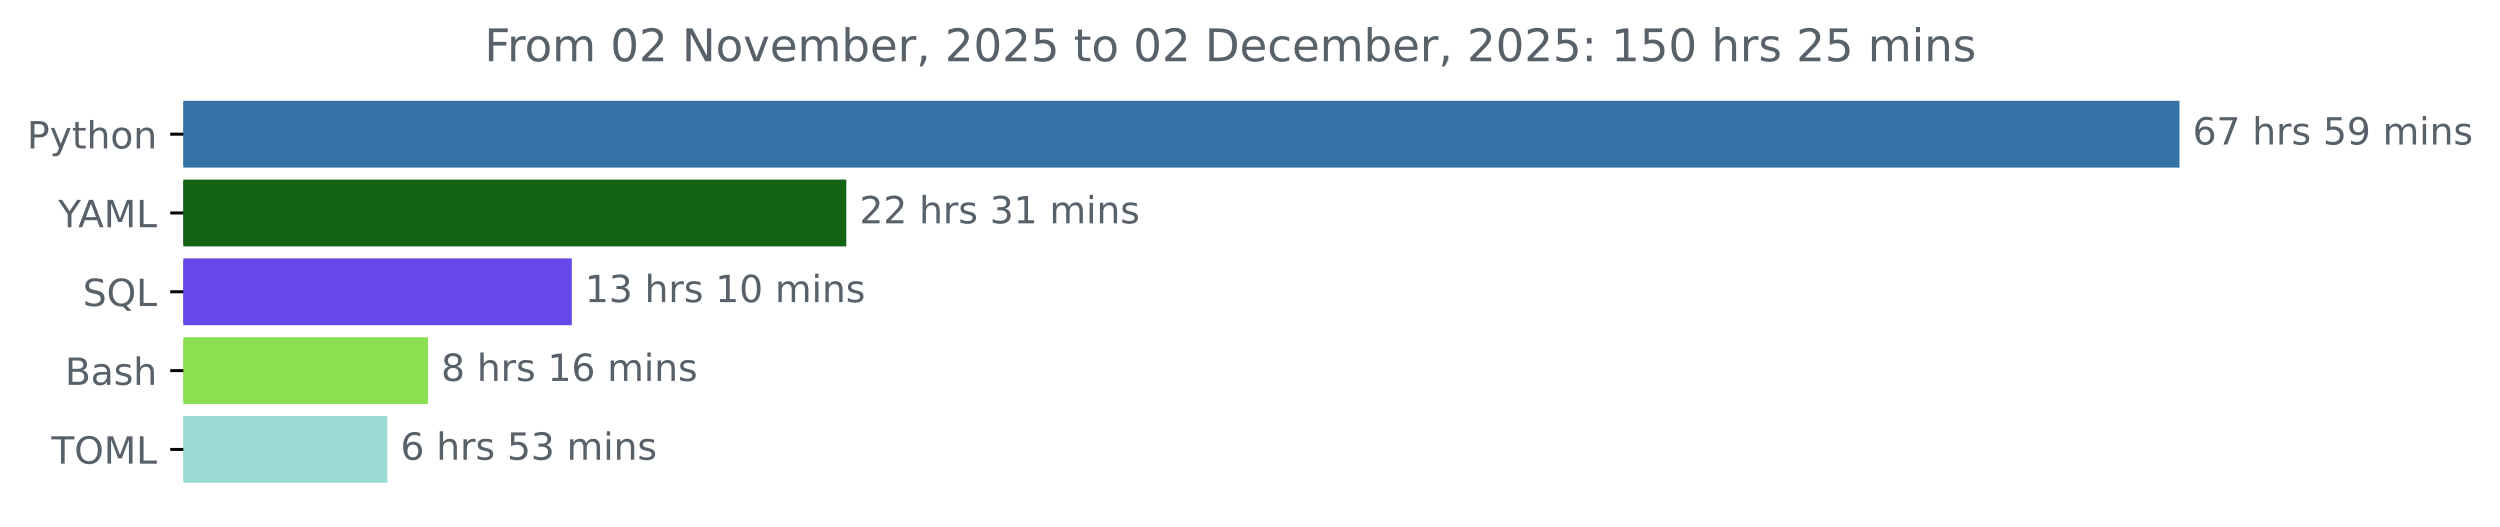
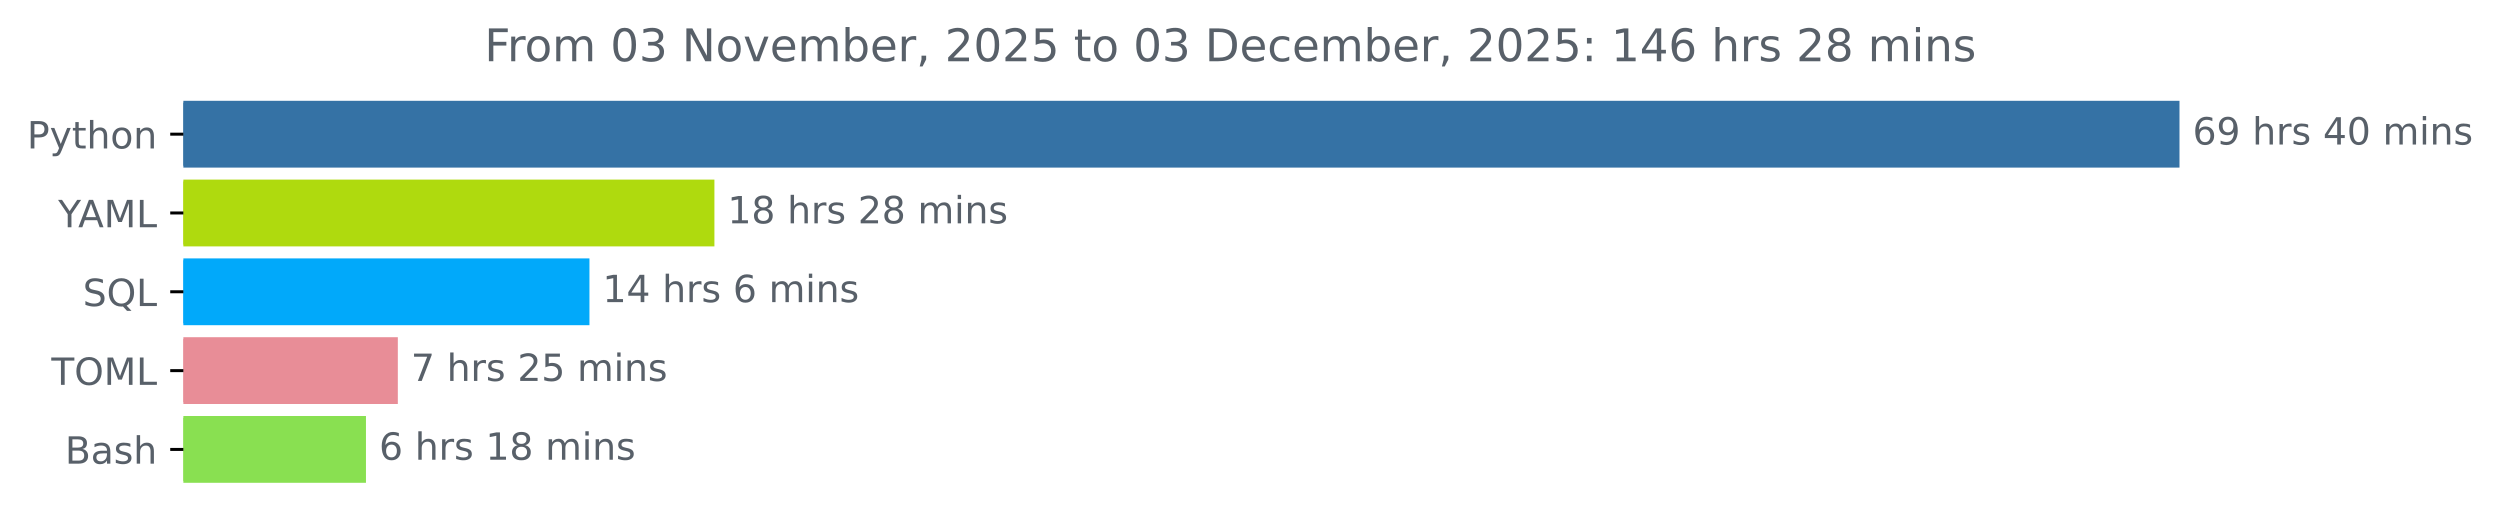
<svg xmlns="http://www.w3.org/2000/svg" xmlns:xlink="http://www.w3.org/1999/xlink" width="666.199pt" height="140.398pt" viewBox="0 0 666.199 140.398" version="1.1">
  <defs>
    <style type="text/css">*{stroke-linejoin: round; stroke-linecap: butt}</style>
  </defs>
  <g id="figure_1">
    <g id="patch_1">
      <path d="M 0 140.398  L 666.199 140.398  L 666.199 0  L 0 0  L 0 140.398  z " style="fill: none" />
    </g>
    <g id="axes_1">
      <g id="patch_2">
-         <path d="M 48.862 27.358  L 580.291 27.358  L 580.291 44.158  L 48.862 44.158  z " clip-path="url(#pa16474640d)" style="fill: #3572a5; stroke: #3572a5; stroke-linejoin: miter" />
+         <path d="M 48.862 27.358  L 580.291 27.358  L 580.291 44.158  L 48.862 44.158  z " clip-path="url(#p052bd64418)" style="fill: #3572a5; stroke: #3572a5; stroke-linejoin: miter" />
      </g>
      <g id="patch_3">
-         <path d="M 48.862 48.358  L 225.025 48.358  L 225.025 65.158  L 48.862 65.158  z " clip-path="url(#pa16474640d)" style="fill: #136412; stroke: #136412; stroke-linejoin: miter" />
+         <path d="M 48.862 48.358  L 189.877 48.358  L 189.877 65.158  L 48.862 65.158  z " clip-path="url(#p052bd64418)" style="fill: #afda0e; stroke: #afda0e; stroke-linejoin: miter" />
      </g>
      <g id="patch_4">
-         <path d="M 48.862 69.358  L 151.879 69.358  L 151.879 86.158  L 48.862 86.158  z " clip-path="url(#pa16474640d)" style="fill: #6547ea; stroke: #6547ea; stroke-linejoin: miter" />
+         <path d="M 48.862 69.358  L 156.578 69.358  L 156.578 86.158  L 48.862 86.158  z " clip-path="url(#p052bd64418)" style="fill: #01a9fa; stroke: #01a9fa; stroke-linejoin: miter" />
      </g>
      <g id="patch_5">
-         <path d="M 48.862 90.358  L 113.542 90.358  L 113.542 107.158  L 48.862 107.158  z " clip-path="url(#pa16474640d)" style="fill: #89e051; stroke: #89e051; stroke-linejoin: miter" />
+         <path d="M 48.862 90.358  L 105.514 90.358  L 105.514 107.158  L 48.862 107.158  z " clip-path="url(#p052bd64418)" style="fill: #e88d97; stroke: #e88d97; stroke-linejoin: miter" />
      </g>
      <g id="patch_6">
-         <path d="M 48.862 111.358  L 102.723 111.358  L 102.723 128.158  L 48.862 128.158  z " clip-path="url(#pa16474640d)" style="fill: #9cdcd8; stroke: #9cdcd8; stroke-linejoin: miter" />
+         <path d="M 48.862 111.358  L 97.022 111.358  L 97.022 128.158  L 48.862 128.158  z " clip-path="url(#p052bd64418)" style="fill: #89e051; stroke: #89e051; stroke-linejoin: miter" />
      </g>
      <g id="matplotlib.axis_1" />
      <g id="matplotlib.axis_2">
        <g id="ytick_1">
          <g id="line2d_1">
            <defs>
-               <path id="ma0ee343524" d="M 0 0  L -3.5 0  " style="stroke: #000000; stroke-width: 0.8" />
+               <path id="m184fd203cc" d="M 0 0  L -3.5 0  " style="stroke: #000000; stroke-width: 0.8" />
            </defs>
            <g>
-               <use xlink:href="#ma0ee343524" x="48.862" y="35.758" style="stroke: #000000; stroke-width: 0.8" />
+               <use xlink:href="#m184fd203cc" x="48.862" y="35.758" style="stroke: #000000; stroke-width: 0.8" />
            </g>
          </g>
          <g id="text_1">
            <g style="fill: #586069" transform="translate(7.2 39.55734) scale(0.1 -0.1)">
              <defs>
                <path id="DejaVuSans-50" d="M 1259 4147  L 1259 2394  L 2053 2394  Q 2494 2394 2734 2622  Q 2975 2850 2975 3272  Q 2975 3691 2734 3919  Q 2494 4147 2053 4147  L 1259 4147  z M 628 4666  L 2053 4666  Q 2838 4666 3239 4311  Q 3641 3956 3641 3272  Q 3641 2581 3239 2228  Q 2838 1875 2053 1875  L 1259 1875  L 1259 0  L 628 0  L 628 4666  z " transform="scale(0.015625)" />
                <path id="DejaVuSans-79" d="M 2059 -325  Q 1816 -950 1584 -1140  Q 1353 -1331 966 -1331  L 506 -1331  L 506 -850  L 844 -850  Q 1081 -850 1212 -737  Q 1344 -625 1503 -206  L 1606 56  L 191 3500  L 800 3500  L 1894 763  L 2988 3500  L 3597 3500  L 2059 -325  z " transform="scale(0.015625)" />
                <path id="DejaVuSans-74" d="M 1172 4494  L 1172 3500  L 2356 3500  L 2356 3053  L 1172 3053  L 1172 1153  Q 1172 725 1289 603  Q 1406 481 1766 481  L 2356 481  L 2356 0  L 1766 0  Q 1100 0 847 248  Q 594 497 594 1153  L 594 3053  L 172 3053  L 172 3500  L 594 3500  L 594 4494  L 1172 4494  z " transform="scale(0.015625)" />
                <path id="DejaVuSans-68" d="M 3513 2113  L 3513 0  L 2938 0  L 2938 2094  Q 2938 2591 2744 2837  Q 2550 3084 2163 3084  Q 1697 3084 1428 2787  Q 1159 2491 1159 1978  L 1159 0  L 581 0  L 581 4863  L 1159 4863  L 1159 2956  Q 1366 3272 1645 3428  Q 1925 3584 2291 3584  Q 2894 3584 3203 3211  Q 3513 2838 3513 2113  z " transform="scale(0.015625)" />
                <path id="DejaVuSans-6f" d="M 1959 3097  Q 1497 3097 1228 2736  Q 959 2375 959 1747  Q 959 1119 1226 758  Q 1494 397 1959 397  Q 2419 397 2687 759  Q 2956 1122 2956 1747  Q 2956 2369 2687 2733  Q 2419 3097 1959 3097  z M 1959 3584  Q 2709 3584 3137 3096  Q 3566 2609 3566 1747  Q 3566 888 3137 398  Q 2709 -91 1959 -91  Q 1206 -91 779 398  Q 353 888 353 1747  Q 353 2609 779 3096  Q 1206 3584 1959 3584  z " transform="scale(0.015625)" />
                <path id="DejaVuSans-6e" d="M 3513 2113  L 3513 0  L 2938 0  L 2938 2094  Q 2938 2591 2744 2837  Q 2550 3084 2163 3084  Q 1697 3084 1428 2787  Q 1159 2491 1159 1978  L 1159 0  L 581 0  L 581 3500  L 1159 3500  L 1159 2956  Q 1366 3272 1645 3428  Q 1925 3584 2291 3584  Q 2894 3584 3203 3211  Q 3513 2838 3513 2113  z " transform="scale(0.015625)" />
              </defs>
              <use xlink:href="#DejaVuSans-50" />
              <use xlink:href="#DejaVuSans-79" x="60.303" />
              <use xlink:href="#DejaVuSans-74" x="119.482" />
              <use xlink:href="#DejaVuSans-68" x="158.691" />
              <use xlink:href="#DejaVuSans-6f" x="222.07" />
              <use xlink:href="#DejaVuSans-6e" x="283.252" />
            </g>
          </g>
        </g>
        <g id="ytick_2">
          <g id="line2d_2">
            <g>
-               <use xlink:href="#ma0ee343524" x="48.862" y="56.758" style="stroke: #000000; stroke-width: 0.8" />
+               <use xlink:href="#m184fd203cc" x="48.862" y="56.758" style="stroke: #000000; stroke-width: 0.8" />
            </g>
          </g>
          <g id="text_2">
            <g style="fill: #586069" transform="translate(15.48906 60.55734) scale(0.1 -0.1)">
              <defs>
                <path id="DejaVuSans-59" d="M -13 4666  L 666 4666  L 1959 2747  L 3244 4666  L 3922 4666  L 2272 2222  L 2272 0  L 1638 0  L 1638 2222  L -13 4666  z " transform="scale(0.015625)" />
                <path id="DejaVuSans-41" d="M 2188 4044  L 1331 1722  L 3047 1722  L 2188 4044  z M 1831 4666  L 2547 4666  L 4325 0  L 3669 0  L 3244 1197  L 1141 1197  L 716 0  L 50 0  L 1831 4666  z " transform="scale(0.015625)" />
                <path id="DejaVuSans-4d" d="M 628 4666  L 1569 4666  L 2759 1491  L 3956 4666  L 4897 4666  L 4897 0  L 4281 0  L 4281 4097  L 3078 897  L 2444 897  L 1241 4097  L 1241 0  L 628 0  L 628 4666  z " transform="scale(0.015625)" />
                <path id="DejaVuSans-4c" d="M 628 4666  L 1259 4666  L 1259 531  L 3531 531  L 3531 0  L 628 0  L 628 4666  z " transform="scale(0.015625)" />
              </defs>
              <use xlink:href="#DejaVuSans-59" />
              <use xlink:href="#DejaVuSans-41" x="53.334" />
              <use xlink:href="#DejaVuSans-4d" x="121.742" />
              <use xlink:href="#DejaVuSans-4c" x="208.021" />
            </g>
          </g>
        </g>
        <g id="ytick_3">
          <g id="line2d_3">
            <g>
-               <use xlink:href="#ma0ee343524" x="48.862" y="77.758" style="stroke: #000000; stroke-width: 0.8" />
+               <use xlink:href="#m184fd203cc" x="48.862" y="77.758" style="stroke: #000000; stroke-width: 0.8" />
            </g>
          </g>
          <g id="text_3">
            <g style="fill: #586069" transform="translate(22.07031 81.55734) scale(0.1 -0.1)">
              <defs>
                <path id="DejaVuSans-53" d="M 3425 4513  L 3425 3897  Q 3066 4069 2747 4153  Q 2428 4238 2131 4238  Q 1616 4238 1336 4038  Q 1056 3838 1056 3469  Q 1056 3159 1242 3001  Q 1428 2844 1947 2747  L 2328 2669  Q 3034 2534 3370 2195  Q 3706 1856 3706 1288  Q 3706 609 3251 259  Q 2797 -91 1919 -91  Q 1588 -91 1214 -16  Q 841 59 441 206  L 441 856  Q 825 641 1194 531  Q 1563 422 1919 422  Q 2459 422 2753 634  Q 3047 847 3047 1241  Q 3047 1584 2836 1778  Q 2625 1972 2144 2069  L 1759 2144  Q 1053 2284 737 2584  Q 422 2884 422 3419  Q 422 4038 858 4394  Q 1294 4750 2059 4750  Q 2388 4750 2728 4690  Q 3069 4631 3425 4513  z " transform="scale(0.015625)" />
                <path id="DejaVuSans-51" d="M 2522 4238  Q 1834 4238 1429 3725  Q 1025 3213 1025 2328  Q 1025 1447 1429 934  Q 1834 422 2522 422  Q 3209 422 3611 934  Q 4013 1447 4013 2328  Q 4013 3213 3611 3725  Q 3209 4238 2522 4238  z M 3406 84  L 4238 -825  L 3475 -825  L 2784 -78  Q 2681 -84 2626 -87  Q 2572 -91 2522 -91  Q 1538 -91 948 567  Q 359 1225 359 2328  Q 359 3434 948 4092  Q 1538 4750 2522 4750  Q 3503 4750 4090 4092  Q 4678 3434 4678 2328  Q 4678 1516 4351 937  Q 4025 359 3406 84  z " transform="scale(0.015625)" />
              </defs>
              <use xlink:href="#DejaVuSans-53" />
              <use xlink:href="#DejaVuSans-51" x="63.477" />
              <use xlink:href="#DejaVuSans-4c" x="142.188" />
            </g>
          </g>
        </g>
        <g id="ytick_4">
          <g id="line2d_4">
            <g>
-               <use xlink:href="#ma0ee343524" x="48.862" y="98.758" style="stroke: #000000; stroke-width: 0.8" />
+               <use xlink:href="#m184fd203cc" x="48.862" y="98.758" style="stroke: #000000; stroke-width: 0.8" />
            </g>
          </g>
          <g id="text_4">
-             <g style="fill: #586069" transform="translate(17.32656 102.5573) scale(0.1 -0.1)">
+             <g style="fill: #586069" transform="translate(13.68281 102.5573) scale(0.1 -0.1)">
+               <defs>
+                 <path id="DejaVuSans-54" d="M -19 4666  L 3928 4666  L 3928 4134  L 2272 4134  L 2272 0  L 1638 0  L 1638 4134  L -19 4134  L -19 4666  z " transform="scale(0.015625)" />
+                 <path id="DejaVuSans-4f" d="M 2522 4238  Q 1834 4238 1429 3725  Q 1025 3213 1025 2328  Q 1025 1447 1429 934  Q 1834 422 2522 422  Q 3209 422 3611 934  Q 4013 1447 4013 2328  Q 4013 3213 3611 3725  Q 3209 4238 2522 4238  z M 2522 4750  Q 3503 4750 4090 4092  Q 4678 3434 4678 2328  Q 4678 1225 4090 567  Q 3503 -91 2522 -91  Q 1538 -91 948 565  Q 359 1222 359 2328  Q 359 3434 948 4092  Q 1538 4750 2522 4750  z " transform="scale(0.015625)" />
+               </defs>
+               <use xlink:href="#DejaVuSans-54" />
+               <use xlink:href="#DejaVuSans-4f" x="61.084" />
+               <use xlink:href="#DejaVuSans-4d" x="139.795" />
+               <use xlink:href="#DejaVuSans-4c" x="226.074" />
+             </g>
+           </g>
+         </g>
+         <g id="ytick_5">
+           <g id="line2d_5">
+             <g>
+               <use xlink:href="#m184fd203cc" x="48.862" y="119.758" style="stroke: #000000; stroke-width: 0.8" />
+             </g>
+           </g>
+           <g id="text_5">
+             <g style="fill: #586069" transform="translate(17.32656 123.5573) scale(0.1 -0.1)">
              <defs>
                <path id="DejaVuSans-42" d="M 1259 2228  L 1259 519  L 2272 519  Q 2781 519 3026 730  Q 3272 941 3272 1375  Q 3272 1813 3026 2020  Q 2781 2228 2272 2228  L 1259 2228  z M 1259 4147  L 1259 2741  L 2194 2741  Q 2656 2741 2882 2914  Q 3109 3088 3109 3444  Q 3109 3797 2882 3972  Q 2656 4147 2194 4147  L 1259 4147  z M 628 4666  L 2241 4666  Q 2963 4666 3353 4366  Q 3744 4066 3744 3513  Q 3744 3084 3544 2831  Q 3344 2578 2956 2516  Q 3422 2416 3680 2098  Q 3938 1781 3938 1306  Q 3938 681 3513 340  Q 3088 0 2303 0  L 628 0  L 628 4666  z " transform="scale(0.015625)" />
                <path id="DejaVuSans-61" d="M 2194 1759  Q 1497 1759 1228 1600  Q 959 1441 959 1056  Q 959 750 1161 570  Q 1363 391 1709 391  Q 2188 391 2477 730  Q 2766 1069 2766 1631  L 2766 1759  L 2194 1759  z M 3341 1997  L 3341 0  L 2766 0  L 2766 531  Q 2569 213 2275 61  Q 1981 -91 1556 -91  Q 1019 -91 701 211  Q 384 513 384 1019  Q 384 1609 779 1909  Q 1175 2209 1959 2209  L 2766 2209  L 2766 2266  Q 2766 2663 2505 2880  Q 2244 3097 1772 3097  Q 1472 3097 1187 3025  Q 903 2953 641 2809  L 641 3341  Q 956 3463 1253 3523  Q 1550 3584 1831 3584  Q 2591 3584 2966 3190  Q 3341 2797 3341 1997  z " transform="scale(0.015625)" />
                <path id="DejaVuSans-73" d="M 2834 3397  L 2834 2853  Q 2591 2978 2328 3040  Q 2066 3103 1784 3103  Q 1356 3103 1142 2972  Q 928 2841 928 2578  Q 928 2378 1081 2264  Q 1234 2150 1697 2047  L 1894 2003  Q 2506 1872 2764 1633  Q 3022 1394 3022 966  Q 3022 478 2636 193  Q 2250 -91 1575 -91  Q 1294 -91 989 -36  Q 684 19 347 128  L 347 722  Q 666 556 975 473  Q 1284 391 1588 391  Q 1994 391 2212 530  Q 2431 669 2431 922  Q 2431 1156 2273 1281  Q 2116 1406 1581 1522  L 1381 1569  Q 847 1681 609 1914  Q 372 2147 372 2553  Q 372 3047 722 3315  Q 1072 3584 1716 3584  Q 2034 3584 2315 3537  Q 2597 3491 2834 3397  z " transform="scale(0.015625)" />
              </defs>
              <use xlink:href="#DejaVuSans-42" />
              <use xlink:href="#DejaVuSans-61" x="68.604" />
              <use xlink:href="#DejaVuSans-73" x="129.883" />
              <use xlink:href="#DejaVuSans-68" x="181.982" />
            </g>
          </g>
        </g>
-         <g id="ytick_5">
-           <g id="line2d_5">
-             <g>
-               <use xlink:href="#ma0ee343524" x="48.862" y="119.758" style="stroke: #000000; stroke-width: 0.8" />
-             </g>
-           </g>
-           <g id="text_5">
-             <g style="fill: #586069" transform="translate(13.68281 123.5573) scale(0.1 -0.1)">
-               <defs>
-                 <path id="DejaVuSans-54" d="M -19 4666  L 3928 4666  L 3928 4134  L 2272 4134  L 2272 0  L 1638 0  L 1638 4134  L -19 4134  L -19 4666  z " transform="scale(0.015625)" />
-                 <path id="DejaVuSans-4f" d="M 2522 4238  Q 1834 4238 1429 3725  Q 1025 3213 1025 2328  Q 1025 1447 1429 934  Q 1834 422 2522 422  Q 3209 422 3611 934  Q 4013 1447 4013 2328  Q 4013 3213 3611 3725  Q 3209 4238 2522 4238  z M 2522 4750  Q 3503 4750 4090 4092  Q 4678 3434 4678 2328  Q 4678 1225 4090 567  Q 3503 -91 2522 -91  Q 1538 -91 948 565  Q 359 1222 359 2328  Q 359 3434 948 4092  Q 1538 4750 2522 4750  z " transform="scale(0.015625)" />
-               </defs>
-               <use xlink:href="#DejaVuSans-54" />
-               <use xlink:href="#DejaVuSans-4f" x="61.084" />
-               <use xlink:href="#DejaVuSans-4d" x="139.795" />
-               <use xlink:href="#DejaVuSans-4c" x="226.074" />
-             </g>
-           </g>
-         </g>
      </g>
      <g id="text_6">
        <g style="fill: #586069" transform="translate(584.2911 38.5175) scale(0.1 -0.1)">
          <defs>
            <path id="DejaVuSans-36" d="M 2113 2584  Q 1688 2584 1439 2293  Q 1191 2003 1191 1497  Q 1191 994 1439 701  Q 1688 409 2113 409  Q 2538 409 2786 701  Q 3034 994 3034 1497  Q 3034 2003 2786 2293  Q 2538 2584 2113 2584  z M 3366 4563  L 3366 3988  Q 3128 4100 2886 4159  Q 2644 4219 2406 4219  Q 1781 4219 1451 3797  Q 1122 3375 1075 2522  Q 1259 2794 1537 2939  Q 1816 3084 2150 3084  Q 2853 3084 3261 2657  Q 3669 2231 3669 1497  Q 3669 778 3244 343  Q 2819 -91 2113 -91  Q 1303 -91 875 529  Q 447 1150 447 2328  Q 447 3434 972 4092  Q 1497 4750 2381 4750  Q 2619 4750 2861 4703  Q 3103 4656 3366 4563  z " transform="scale(0.015625)" />
-             <path id="DejaVuSans-37" d="M 525 4666  L 3525 4666  L 3525 4397  L 1831 0  L 1172 0  L 2766 4134  L 525 4134  L 525 4666  z " transform="scale(0.015625)" />
+             <path id="DejaVuSans-39" d="M 703 97  L 703 672  Q 941 559 1184 500  Q 1428 441 1663 441  Q 2288 441 2617 861  Q 2947 1281 2994 2138  Q 2813 1869 2534 1725  Q 2256 1581 1919 1581  Q 1219 1581 811 2004  Q 403 2428 403 3163  Q 403 3881 828 4315  Q 1253 4750 1959 4750  Q 2769 4750 3195 4129  Q 3622 3509 3622 2328  Q 3622 1225 3098 567  Q 2575 -91 1691 -91  Q 1453 -91 1209 -44  Q 966 3 703 97  z M 1959 2075  Q 2384 2075 2632 2365  Q 2881 2656 2881 3163  Q 2881 3666 2632 3958  Q 2384 4250 1959 4250  Q 1534 4250 1286 3958  Q 1038 3666 1038 3163  Q 1038 2656 1286 2365  Q 1534 2075 1959 2075  z " transform="scale(0.015625)" />
            <path id="DejaVuSans-20" transform="scale(0.015625)" />
            <path id="DejaVuSans-72" d="M 2631 2963  Q 2534 3019 2420 3045  Q 2306 3072 2169 3072  Q 1681 3072 1420 2755  Q 1159 2438 1159 1844  L 1159 0  L 581 0  L 581 3500  L 1159 3500  L 1159 2956  Q 1341 3275 1631 3429  Q 1922 3584 2338 3584  Q 2397 3584 2469 3576  Q 2541 3569 2628 3553  L 2631 2963  z " transform="scale(0.015625)" />
-             <path id="DejaVuSans-35" d="M 691 4666  L 3169 4666  L 3169 4134  L 1269 4134  L 1269 2991  Q 1406 3038 1543 3061  Q 1681 3084 1819 3084  Q 2600 3084 3056 2656  Q 3513 2228 3513 1497  Q 3513 744 3044 326  Q 2575 -91 1722 -91  Q 1428 -91 1123 -41  Q 819 9 494 109  L 494 744  Q 775 591 1075 516  Q 1375 441 1709 441  Q 2250 441 2565 725  Q 2881 1009 2881 1497  Q 2881 1984 2565 2268  Q 2250 2553 1709 2553  Q 1456 2553 1204 2497  Q 953 2441 691 2322  L 691 4666  z " transform="scale(0.015625)" />
-             <path id="DejaVuSans-39" d="M 703 97  L 703 672  Q 941 559 1184 500  Q 1428 441 1663 441  Q 2288 441 2617 861  Q 2947 1281 2994 2138  Q 2813 1869 2534 1725  Q 2256 1581 1919 1581  Q 1219 1581 811 2004  Q 403 2428 403 3163  Q 403 3881 828 4315  Q 1253 4750 1959 4750  Q 2769 4750 3195 4129  Q 3622 3509 3622 2328  Q 3622 1225 3098 567  Q 2575 -91 1691 -91  Q 1453 -91 1209 -44  Q 966 3 703 97  z M 1959 2075  Q 2384 2075 2632 2365  Q 2881 2656 2881 3163  Q 2881 3666 2632 3958  Q 2384 4250 1959 4250  Q 1534 4250 1286 3958  Q 1038 3666 1038 3163  Q 1038 2656 1286 2365  Q 1534 2075 1959 2075  z " transform="scale(0.015625)" />
+             <path id="DejaVuSans-34" d="M 2419 4116  L 825 1625  L 2419 1625  L 2419 4116  z M 2253 4666  L 3047 4666  L 3047 1625  L 3713 1625  L 3713 1100  L 3047 1100  L 3047 0  L 2419 0  L 2419 1100  L 313 1100  L 313 1709  L 2253 4666  z " transform="scale(0.015625)" />
+             <path id="DejaVuSans-30" d="M 2034 4250  Q 1547 4250 1301 3770  Q 1056 3291 1056 2328  Q 1056 1369 1301 889  Q 1547 409 2034 409  Q 2525 409 2770 889  Q 3016 1369 3016 2328  Q 3016 3291 2770 3770  Q 2525 4250 2034 4250  z M 2034 4750  Q 2819 4750 3233 4129  Q 3647 3509 3647 2328  Q 3647 1150 3233 529  Q 2819 -91 2034 -91  Q 1250 -91 836 529  Q 422 1150 422 2328  Q 422 3509 836 4129  Q 1250 4750 2034 4750  z " transform="scale(0.015625)" />
            <path id="DejaVuSans-6d" d="M 3328 2828  Q 3544 3216 3844 3400  Q 4144 3584 4550 3584  Q 5097 3584 5394 3201  Q 5691 2819 5691 2113  L 5691 0  L 5113 0  L 5113 2094  Q 5113 2597 4934 2840  Q 4756 3084 4391 3084  Q 3944 3084 3684 2787  Q 3425 2491 3425 1978  L 3425 0  L 2847 0  L 2847 2094  Q 2847 2600 2669 2842  Q 2491 3084 2119 3084  Q 1678 3084 1418 2786  Q 1159 2488 1159 1978  L 1159 0  L 581 0  L 581 3500  L 1159 3500  L 1159 2956  Q 1356 3278 1631 3431  Q 1906 3584 2284 3584  Q 2666 3584 2933 3390  Q 3200 3197 3328 2828  z " transform="scale(0.015625)" />
            <path id="DejaVuSans-69" d="M 603 3500  L 1178 3500  L 1178 0  L 603 0  L 603 3500  z M 603 4863  L 1178 4863  L 1178 4134  L 603 4134  L 603 4863  z " transform="scale(0.015625)" />
          </defs>
          <use xlink:href="#DejaVuSans-36" />
-           <use xlink:href="#DejaVuSans-37" x="63.623" />
+           <use xlink:href="#DejaVuSans-39" x="63.623" />
          <use xlink:href="#DejaVuSans-20" x="127.246" />
          <use xlink:href="#DejaVuSans-68" x="159.033" />
          <use xlink:href="#DejaVuSans-72" x="222.412" />
          <use xlink:href="#DejaVuSans-73" x="263.525" />
          <use xlink:href="#DejaVuSans-20" x="315.625" />
-           <use xlink:href="#DejaVuSans-35" x="347.412" />
-           <use xlink:href="#DejaVuSans-39" x="411.035" />
-           <use xlink:href="#DejaVuSans-20" x="474.658" />
-           <use xlink:href="#DejaVuSans-6d" x="506.445" />
-           <use xlink:href="#DejaVuSans-69" x="603.857" />
-           <use xlink:href="#DejaVuSans-6e" x="631.641" />
-           <use xlink:href="#DejaVuSans-73" x="695.02" />
-         </g>
-       </g>
-       <g id="text_7">
-         <g style="fill: #586069" transform="translate(229.0254 59.5175) scale(0.1 -0.1)">
-           <defs>
-             <path id="DejaVuSans-32" d="M 1228 531  L 3431 531  L 3431 0  L 469 0  L 469 531  Q 828 903 1448 1529  Q 2069 2156 2228 2338  Q 2531 2678 2651 2914  Q 2772 3150 2772 3378  Q 2772 3750 2511 3984  Q 2250 4219 1831 4219  Q 1534 4219 1204 4116  Q 875 4013 500 3803  L 500 4441  Q 881 4594 1212 4672  Q 1544 4750 1819 4750  Q 2544 4750 2975 4387  Q 3406 4025 3406 3419  Q 3406 3131 3298 2873  Q 3191 2616 2906 2266  Q 2828 2175 2409 1742  Q 1991 1309 1228 531  z " transform="scale(0.015625)" />
-             <path id="DejaVuSans-33" d="M 2597 2516  Q 3050 2419 3304 2112  Q 3559 1806 3559 1356  Q 3559 666 3084 287  Q 2609 -91 1734 -91  Q 1441 -91 1130 -33  Q 819 25 488 141  L 488 750  Q 750 597 1062 519  Q 1375 441 1716 441  Q 2309 441 2620 675  Q 2931 909 2931 1356  Q 2931 1769 2642 2001  Q 2353 2234 1838 2234  L 1294 2234  L 1294 2753  L 1863 2753  Q 2328 2753 2575 2939  Q 2822 3125 2822 3475  Q 2822 3834 2567 4026  Q 2313 4219 1838 4219  Q 1578 4219 1281 4162  Q 984 4106 628 3988  L 628 4550  Q 988 4650 1302 4700  Q 1616 4750 1894 4750  Q 2613 4750 3031 4423  Q 3450 4097 3450 3541  Q 3450 3153 3228 2886  Q 3006 2619 2597 2516  z " transform="scale(0.015625)" />
-             <path id="DejaVuSans-31" d="M 794 531  L 1825 531  L 1825 4091  L 703 3866  L 703 4441  L 1819 4666  L 2450 4666  L 2450 531  L 3481 531  L 3481 0  L 794 0  L 794 531  z " transform="scale(0.015625)" />
-           </defs>
-           <use xlink:href="#DejaVuSans-32" />
-           <use xlink:href="#DejaVuSans-32" x="63.623" />
-           <use xlink:href="#DejaVuSans-20" x="127.246" />
-           <use xlink:href="#DejaVuSans-68" x="159.033" />
-           <use xlink:href="#DejaVuSans-72" x="222.412" />
-           <use xlink:href="#DejaVuSans-73" x="263.525" />
-           <use xlink:href="#DejaVuSans-20" x="315.625" />
-           <use xlink:href="#DejaVuSans-33" x="347.412" />
-           <use xlink:href="#DejaVuSans-31" x="411.035" />
-           <use xlink:href="#DejaVuSans-20" x="474.658" />
-           <use xlink:href="#DejaVuSans-6d" x="506.445" />
-           <use xlink:href="#DejaVuSans-69" x="603.857" />
-           <use xlink:href="#DejaVuSans-6e" x="631.641" />
-           <use xlink:href="#DejaVuSans-73" x="695.02" />
-         </g>
-       </g>
-       <g id="text_8">
-         <g style="fill: #586069" transform="translate(155.879 80.5175) scale(0.1 -0.1)">
-           <defs>
-             <path id="DejaVuSans-30" d="M 2034 4250  Q 1547 4250 1301 3770  Q 1056 3291 1056 2328  Q 1056 1369 1301 889  Q 1547 409 2034 409  Q 2525 409 2770 889  Q 3016 1369 3016 2328  Q 3016 3291 2770 3770  Q 2525 4250 2034 4250  z M 2034 4750  Q 2819 4750 3233 4129  Q 3647 3509 3647 2328  Q 3647 1150 3233 529  Q 2819 -91 2034 -91  Q 1250 -91 836 529  Q 422 1150 422 2328  Q 422 3509 836 4129  Q 1250 4750 2034 4750  z " transform="scale(0.015625)" />
-           </defs>
-           <use xlink:href="#DejaVuSans-31" />
-           <use xlink:href="#DejaVuSans-33" x="63.623" />
-           <use xlink:href="#DejaVuSans-20" x="127.246" />
-           <use xlink:href="#DejaVuSans-68" x="159.033" />
-           <use xlink:href="#DejaVuSans-72" x="222.412" />
-           <use xlink:href="#DejaVuSans-73" x="263.525" />
-           <use xlink:href="#DejaVuSans-20" x="315.625" />
-           <use xlink:href="#DejaVuSans-31" x="347.412" />
+           <use xlink:href="#DejaVuSans-34" x="347.412" />
          <use xlink:href="#DejaVuSans-30" x="411.035" />
          <use xlink:href="#DejaVuSans-20" x="474.658" />
          <use xlink:href="#DejaVuSans-6d" x="506.445" />
          <use xlink:href="#DejaVuSans-69" x="603.857" />
          <use xlink:href="#DejaVuSans-6e" x="631.641" />
          <use xlink:href="#DejaVuSans-73" x="695.02" />
        </g>
      </g>
+       <g id="text_7">
+         <g style="fill: #586069" transform="translate(193.8766 59.5175) scale(0.1 -0.1)">
+           <defs>
+             <path id="DejaVuSans-31" d="M 794 531  L 1825 531  L 1825 4091  L 703 3866  L 703 4441  L 1819 4666  L 2450 4666  L 2450 531  L 3481 531  L 3481 0  L 794 0  L 794 531  z " transform="scale(0.015625)" />
+             <path id="DejaVuSans-38" d="M 2034 2216  Q 1584 2216 1326 1975  Q 1069 1734 1069 1313  Q 1069 891 1326 650  Q 1584 409 2034 409  Q 2484 409 2743 651  Q 3003 894 3003 1313  Q 3003 1734 2745 1975  Q 2488 2216 2034 2216  z M 1403 2484  Q 997 2584 770 2862  Q 544 3141 544 3541  Q 544 4100 942 4425  Q 1341 4750 2034 4750  Q 2731 4750 3128 4425  Q 3525 4100 3525 3541  Q 3525 3141 3298 2862  Q 3072 2584 2669 2484  Q 3125 2378 3379 2068  Q 3634 1759 3634 1313  Q 3634 634 3220 271  Q 2806 -91 2034 -91  Q 1263 -91 848 271  Q 434 634 434 1313  Q 434 1759 690 2068  Q 947 2378 1403 2484  z M 1172 3481  Q 1172 3119 1398 2916  Q 1625 2713 2034 2713  Q 2441 2713 2670 2916  Q 2900 3119 2900 3481  Q 2900 3844 2670 4047  Q 2441 4250 2034 4250  Q 1625 4250 1398 4047  Q 1172 3844 1172 3481  z " transform="scale(0.015625)" />
+             <path id="DejaVuSans-32" d="M 1228 531  L 3431 531  L 3431 0  L 469 0  L 469 531  Q 828 903 1448 1529  Q 2069 2156 2228 2338  Q 2531 2678 2651 2914  Q 2772 3150 2772 3378  Q 2772 3750 2511 3984  Q 2250 4219 1831 4219  Q 1534 4219 1204 4116  Q 875 4013 500 3803  L 500 4441  Q 881 4594 1212 4672  Q 1544 4750 1819 4750  Q 2544 4750 2975 4387  Q 3406 4025 3406 3419  Q 3406 3131 3298 2873  Q 3191 2616 2906 2266  Q 2828 2175 2409 1742  Q 1991 1309 1228 531  z " transform="scale(0.015625)" />
+           </defs>
+           <use xlink:href="#DejaVuSans-31" />
+           <use xlink:href="#DejaVuSans-38" x="63.623" />
+           <use xlink:href="#DejaVuSans-20" x="127.246" />
+           <use xlink:href="#DejaVuSans-68" x="159.033" />
+           <use xlink:href="#DejaVuSans-72" x="222.412" />
+           <use xlink:href="#DejaVuSans-73" x="263.525" />
+           <use xlink:href="#DejaVuSans-20" x="315.625" />
+           <use xlink:href="#DejaVuSans-32" x="347.412" />
+           <use xlink:href="#DejaVuSans-38" x="411.035" />
+           <use xlink:href="#DejaVuSans-20" x="474.658" />
+           <use xlink:href="#DejaVuSans-6d" x="506.445" />
+           <use xlink:href="#DejaVuSans-69" x="603.857" />
+           <use xlink:href="#DejaVuSans-6e" x="631.641" />
+           <use xlink:href="#DejaVuSans-73" x="695.02" />
+         </g>
+       </g>
+       <g id="text_8">
+         <g style="fill: #586069" transform="translate(160.5785 80.5175) scale(0.1 -0.1)">
+           <use xlink:href="#DejaVuSans-31" />
+           <use xlink:href="#DejaVuSans-34" x="63.623" />
+           <use xlink:href="#DejaVuSans-20" x="127.246" />
+           <use xlink:href="#DejaVuSans-68" x="159.033" />
+           <use xlink:href="#DejaVuSans-72" x="222.412" />
+           <use xlink:href="#DejaVuSans-73" x="263.525" />
+           <use xlink:href="#DejaVuSans-20" x="315.625" />
+           <use xlink:href="#DejaVuSans-36" x="347.412" />
+           <use xlink:href="#DejaVuSans-20" x="411.035" />
+           <use xlink:href="#DejaVuSans-6d" x="442.822" />
+           <use xlink:href="#DejaVuSans-69" x="540.234" />
+           <use xlink:href="#DejaVuSans-6e" x="568.018" />
+           <use xlink:href="#DejaVuSans-73" x="631.396" />
+         </g>
+       </g>
      <g id="text_9">
-         <g style="fill: #586069" transform="translate(117.5418 101.5175) scale(0.1 -0.1)">
+         <g style="fill: #586069" transform="translate(109.5139 101.5175) scale(0.1 -0.1)">
          <defs>
-             <path id="DejaVuSans-38" d="M 2034 2216  Q 1584 2216 1326 1975  Q 1069 1734 1069 1313  Q 1069 891 1326 650  Q 1584 409 2034 409  Q 2484 409 2743 651  Q 3003 894 3003 1313  Q 3003 1734 2745 1975  Q 2488 2216 2034 2216  z M 1403 2484  Q 997 2584 770 2862  Q 544 3141 544 3541  Q 544 4100 942 4425  Q 1341 4750 2034 4750  Q 2731 4750 3128 4425  Q 3525 4100 3525 3541  Q 3525 3141 3298 2862  Q 3072 2584 2669 2484  Q 3125 2378 3379 2068  Q 3634 1759 3634 1313  Q 3634 634 3220 271  Q 2806 -91 2034 -91  Q 1263 -91 848 271  Q 434 634 434 1313  Q 434 1759 690 2068  Q 947 2378 1403 2484  z M 1172 3481  Q 1172 3119 1398 2916  Q 1625 2713 2034 2713  Q 2441 2713 2670 2916  Q 2900 3119 2900 3481  Q 2900 3844 2670 4047  Q 2441 4250 2034 4250  Q 1625 4250 1398 4047  Q 1172 3844 1172 3481  z " transform="scale(0.015625)" />
+             <path id="DejaVuSans-37" d="M 525 4666  L 3525 4666  L 3525 4397  L 1831 0  L 1172 0  L 2766 4134  L 525 4134  L 525 4666  z " transform="scale(0.015625)" />
+             <path id="DejaVuSans-35" d="M 691 4666  L 3169 4666  L 3169 4134  L 1269 4134  L 1269 2991  Q 1406 3038 1543 3061  Q 1681 3084 1819 3084  Q 2600 3084 3056 2656  Q 3513 2228 3513 1497  Q 3513 744 3044 326  Q 2575 -91 1722 -91  Q 1428 -91 1123 -41  Q 819 9 494 109  L 494 744  Q 775 591 1075 516  Q 1375 441 1709 441  Q 2250 441 2565 725  Q 2881 1009 2881 1497  Q 2881 1984 2565 2268  Q 2250 2553 1709 2553  Q 1456 2553 1204 2497  Q 953 2441 691 2322  L 691 4666  z " transform="scale(0.015625)" />
          </defs>
-           <use xlink:href="#DejaVuSans-38" />
+           <use xlink:href="#DejaVuSans-37" />
+           <use xlink:href="#DejaVuSans-20" x="63.623" />
+           <use xlink:href="#DejaVuSans-68" x="95.41" />
+           <use xlink:href="#DejaVuSans-72" x="158.789" />
+           <use xlink:href="#DejaVuSans-73" x="199.902" />
+           <use xlink:href="#DejaVuSans-20" x="252.002" />
+           <use xlink:href="#DejaVuSans-32" x="283.789" />
+           <use xlink:href="#DejaVuSans-35" x="347.412" />
+           <use xlink:href="#DejaVuSans-20" x="411.035" />
+           <use xlink:href="#DejaVuSans-6d" x="442.822" />
+           <use xlink:href="#DejaVuSans-69" x="540.234" />
+           <use xlink:href="#DejaVuSans-6e" x="568.018" />
+           <use xlink:href="#DejaVuSans-73" x="631.396" />
+         </g>
+       </g>
+       <g id="text_10">
+         <g style="fill: #586069" transform="translate(101.0218 122.5175) scale(0.1 -0.1)">
+           <use xlink:href="#DejaVuSans-36" />
          <use xlink:href="#DejaVuSans-20" x="63.623" />
          <use xlink:href="#DejaVuSans-68" x="95.41" />
          <use xlink:href="#DejaVuSans-72" x="158.789" />
          <use xlink:href="#DejaVuSans-73" x="199.902" />
          <use xlink:href="#DejaVuSans-20" x="252.002" />
          <use xlink:href="#DejaVuSans-31" x="283.789" />
-           <use xlink:href="#DejaVuSans-36" x="347.412" />
+           <use xlink:href="#DejaVuSans-38" x="347.412" />
          <use xlink:href="#DejaVuSans-20" x="411.035" />
          <use xlink:href="#DejaVuSans-6d" x="442.822" />
          <use xlink:href="#DejaVuSans-69" x="540.234" />
          <use xlink:href="#DejaVuSans-6e" x="568.018" />
          <use xlink:href="#DejaVuSans-73" x="631.396" />
        </g>
      </g>
-       <g id="text_10">
-         <g style="fill: #586069" transform="translate(106.7227 122.5175) scale(0.1 -0.1)">
-           <use xlink:href="#DejaVuSans-36" />
-           <use xlink:href="#DejaVuSans-20" x="63.623" />
-           <use xlink:href="#DejaVuSans-68" x="95.41" />
-           <use xlink:href="#DejaVuSans-72" x="158.789" />
-           <use xlink:href="#DejaVuSans-73" x="199.902" />
-           <use xlink:href="#DejaVuSans-20" x="252.002" />
-           <use xlink:href="#DejaVuSans-35" x="283.789" />
-           <use xlink:href="#DejaVuSans-33" x="347.412" />
-           <use xlink:href="#DejaVuSans-20" x="411.035" />
-           <use xlink:href="#DejaVuSans-6d" x="442.822" />
-           <use xlink:href="#DejaVuSans-69" x="540.234" />
-           <use xlink:href="#DejaVuSans-6e" x="568.018" />
-           <use xlink:href="#DejaVuSans-73" x="631.396" />
-         </g>
-       </g>
      <g id="text_11">
        <g style="fill: #586069" transform="translate(129.1041 16.31812) scale(0.12 -0.12)">
          <defs>
            <path id="DejaVuSans-46" d="M 628 4666  L 3309 4666  L 3309 4134  L 1259 4134  L 1259 2759  L 3109 2759  L 3109 2228  L 1259 2228  L 1259 0  L 628 0  L 628 4666  z " transform="scale(0.015625)" />
+             <path id="DejaVuSans-33" d="M 2597 2516  Q 3050 2419 3304 2112  Q 3559 1806 3559 1356  Q 3559 666 3084 287  Q 2609 -91 1734 -91  Q 1441 -91 1130 -33  Q 819 25 488 141  L 488 750  Q 750 597 1062 519  Q 1375 441 1716 441  Q 2309 441 2620 675  Q 2931 909 2931 1356  Q 2931 1769 2642 2001  Q 2353 2234 1838 2234  L 1294 2234  L 1294 2753  L 1863 2753  Q 2328 2753 2575 2939  Q 2822 3125 2822 3475  Q 2822 3834 2567 4026  Q 2313 4219 1838 4219  Q 1578 4219 1281 4162  Q 984 4106 628 3988  L 628 4550  Q 988 4650 1302 4700  Q 1616 4750 1894 4750  Q 2613 4750 3031 4423  Q 3450 4097 3450 3541  Q 3450 3153 3228 2886  Q 3006 2619 2597 2516  z " transform="scale(0.015625)" />
            <path id="DejaVuSans-4e" d="M 628 4666  L 1478 4666  L 3547 763  L 3547 4666  L 4159 4666  L 4159 0  L 3309 0  L 1241 3903  L 1241 0  L 628 0  L 628 4666  z " transform="scale(0.015625)" />
            <path id="DejaVuSans-76" d="M 191 3500  L 800 3500  L 1894 563  L 2988 3500  L 3597 3500  L 2284 0  L 1503 0  L 191 3500  z " transform="scale(0.015625)" />
            <path id="DejaVuSans-65" d="M 3597 1894  L 3597 1613  L 953 1613  Q 991 1019 1311 708  Q 1631 397 2203 397  Q 2534 397 2845 478  Q 3156 559 3463 722  L 3463 178  Q 3153 47 2828 -22  Q 2503 -91 2169 -91  Q 1331 -91 842 396  Q 353 884 353 1716  Q 353 2575 817 3079  Q 1281 3584 2069 3584  Q 2775 3584 3186 3129  Q 3597 2675 3597 1894  z M 3022 2063  Q 3016 2534 2758 2815  Q 2500 3097 2075 3097  Q 1594 3097 1305 2825  Q 1016 2553 972 2059  L 3022 2063  z " transform="scale(0.015625)" />
            <path id="DejaVuSans-62" d="M 3116 1747  Q 3116 2381 2855 2742  Q 2594 3103 2138 3103  Q 1681 3103 1420 2742  Q 1159 2381 1159 1747  Q 1159 1113 1420 752  Q 1681 391 2138 391  Q 2594 391 2855 752  Q 3116 1113 3116 1747  z M 1159 2969  Q 1341 3281 1617 3432  Q 1894 3584 2278 3584  Q 2916 3584 3314 3078  Q 3713 2572 3713 1747  Q 3713 922 3314 415  Q 2916 -91 2278 -91  Q 1894 -91 1617 61  Q 1341 213 1159 525  L 1159 0  L 581 0  L 581 4863  L 1159 4863  L 1159 2969  z " transform="scale(0.015625)" />
            <path id="DejaVuSans-2c" d="M 750 794  L 1409 794  L 1409 256  L 897 -744  L 494 -744  L 750 256  L 750 794  z " transform="scale(0.015625)" />
            <path id="DejaVuSans-44" d="M 1259 4147  L 1259 519  L 2022 519  Q 2988 519 3436 956  Q 3884 1394 3884 2338  Q 3884 3275 3436 3711  Q 2988 4147 2022 4147  L 1259 4147  z M 628 4666  L 1925 4666  Q 3281 4666 3915 4102  Q 4550 3538 4550 2338  Q 4550 1131 3912 565  Q 3275 0 1925 0  L 628 0  L 628 4666  z " transform="scale(0.015625)" />
            <path id="DejaVuSans-63" d="M 3122 3366  L 3122 2828  Q 2878 2963 2633 3030  Q 2388 3097 2138 3097  Q 1578 3097 1268 2742  Q 959 2388 959 1747  Q 959 1106 1268 751  Q 1578 397 2138 397  Q 2388 397 2633 464  Q 2878 531 3122 666  L 3122 134  Q 2881 22 2623 -34  Q 2366 -91 2075 -91  Q 1284 -91 818 406  Q 353 903 353 1747  Q 353 2603 823 3093  Q 1294 3584 2113 3584  Q 2378 3584 2631 3529  Q 2884 3475 3122 3366  z " transform="scale(0.015625)" />
            <path id="DejaVuSans-3a" d="M 750 794  L 1409 794  L 1409 0  L 750 0  L 750 794  z M 750 3309  L 1409 3309  L 1409 2516  L 750 2516  L 750 3309  z " transform="scale(0.015625)" />
          </defs>
          <use xlink:href="#DejaVuSans-46" />
          <use xlink:href="#DejaVuSans-72" x="50.27" />
          <use xlink:href="#DejaVuSans-6f" x="89.133" />
          <use xlink:href="#DejaVuSans-6d" x="150.314" />
          <use xlink:href="#DejaVuSans-20" x="247.727" />
          <use xlink:href="#DejaVuSans-30" x="279.514" />
-           <use xlink:href="#DejaVuSans-32" x="343.137" />
+           <use xlink:href="#DejaVuSans-33" x="343.137" />
          <use xlink:href="#DejaVuSans-20" x="406.76" />
          <use xlink:href="#DejaVuSans-4e" x="438.547" />
          <use xlink:href="#DejaVuSans-6f" x="513.352" />
          <use xlink:href="#DejaVuSans-76" x="574.533" />
          <use xlink:href="#DejaVuSans-65" x="633.713" />
          <use xlink:href="#DejaVuSans-6d" x="695.236" />
          <use xlink:href="#DejaVuSans-62" x="792.648" />
          <use xlink:href="#DejaVuSans-65" x="856.125" />
          <use xlink:href="#DejaVuSans-72" x="917.648" />
          <use xlink:href="#DejaVuSans-2c" x="958.762" />
          <use xlink:href="#DejaVuSans-20" x="990.549" />
          <use xlink:href="#DejaVuSans-32" x="1022.336" />
          <use xlink:href="#DejaVuSans-30" x="1085.959" />
          <use xlink:href="#DejaVuSans-32" x="1149.582" />
          <use xlink:href="#DejaVuSans-35" x="1213.205" />
          <use xlink:href="#DejaVuSans-20" x="1276.828" />
          <use xlink:href="#DejaVuSans-74" x="1308.615" />
          <use xlink:href="#DejaVuSans-6f" x="1347.824" />
          <use xlink:href="#DejaVuSans-20" x="1409.006" />
          <use xlink:href="#DejaVuSans-30" x="1440.793" />
-           <use xlink:href="#DejaVuSans-32" x="1504.416" />
+           <use xlink:href="#DejaVuSans-33" x="1504.416" />
          <use xlink:href="#DejaVuSans-20" x="1568.039" />
          <use xlink:href="#DejaVuSans-44" x="1599.826" />
          <use xlink:href="#DejaVuSans-65" x="1676.828" />
          <use xlink:href="#DejaVuSans-63" x="1738.352" />
          <use xlink:href="#DejaVuSans-65" x="1793.332" />
          <use xlink:href="#DejaVuSans-6d" x="1854.855" />
          <use xlink:href="#DejaVuSans-62" x="1952.268" />
          <use xlink:href="#DejaVuSans-65" x="2015.744" />
          <use xlink:href="#DejaVuSans-72" x="2077.268" />
          <use xlink:href="#DejaVuSans-2c" x="2118.381" />
          <use xlink:href="#DejaVuSans-20" x="2150.168" />
          <use xlink:href="#DejaVuSans-32" x="2181.955" />
          <use xlink:href="#DejaVuSans-30" x="2245.578" />
          <use xlink:href="#DejaVuSans-32" x="2309.201" />
          <use xlink:href="#DejaVuSans-35" x="2372.824" />
          <use xlink:href="#DejaVuSans-3a" x="2436.447" />
          <use xlink:href="#DejaVuSans-20" x="2470.139" />
          <use xlink:href="#DejaVuSans-31" x="2501.926" />
-           <use xlink:href="#DejaVuSans-35" x="2565.549" />
-           <use xlink:href="#DejaVuSans-30" x="2629.172" />
+           <use xlink:href="#DejaVuSans-34" x="2565.549" />
+           <use xlink:href="#DejaVuSans-36" x="2629.172" />
          <use xlink:href="#DejaVuSans-20" x="2692.795" />
          <use xlink:href="#DejaVuSans-68" x="2724.582" />
          <use xlink:href="#DejaVuSans-72" x="2787.961" />
          <use xlink:href="#DejaVuSans-73" x="2829.074" />
          <use xlink:href="#DejaVuSans-20" x="2881.174" />
          <use xlink:href="#DejaVuSans-32" x="2912.961" />
-           <use xlink:href="#DejaVuSans-35" x="2976.584" />
+           <use xlink:href="#DejaVuSans-38" x="2976.584" />
          <use xlink:href="#DejaVuSans-20" x="3040.207" />
          <use xlink:href="#DejaVuSans-6d" x="3071.994" />
          <use xlink:href="#DejaVuSans-69" x="3169.406" />
          <use xlink:href="#DejaVuSans-6e" x="3197.189" />
          <use xlink:href="#DejaVuSans-73" x="3260.568" />
        </g>
      </g>
    </g>
  </g>
  <defs>
-     <clipPath id="pa16474640d">
+     <clipPath id="p052bd64418">
      <rect x="48.862" y="22.318" width="558" height="110.88" />
    </clipPath>
  </defs>
</svg>
